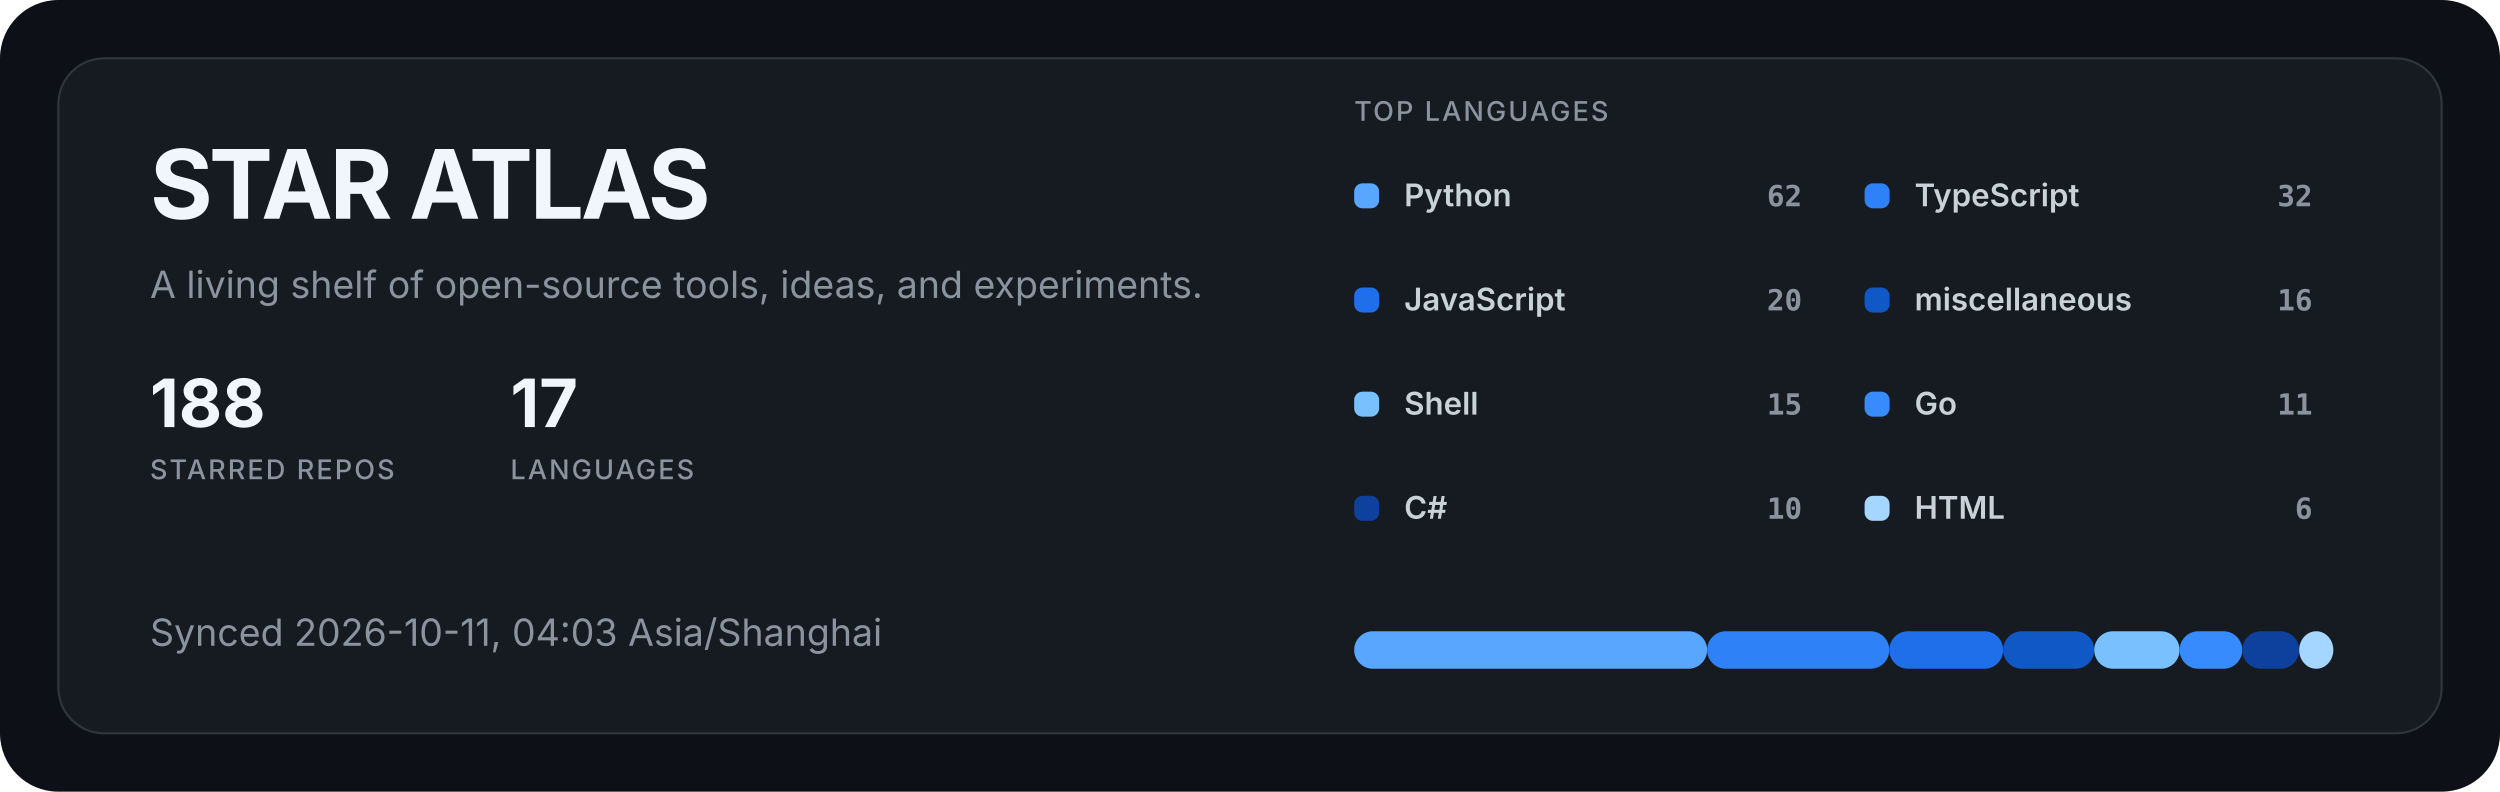
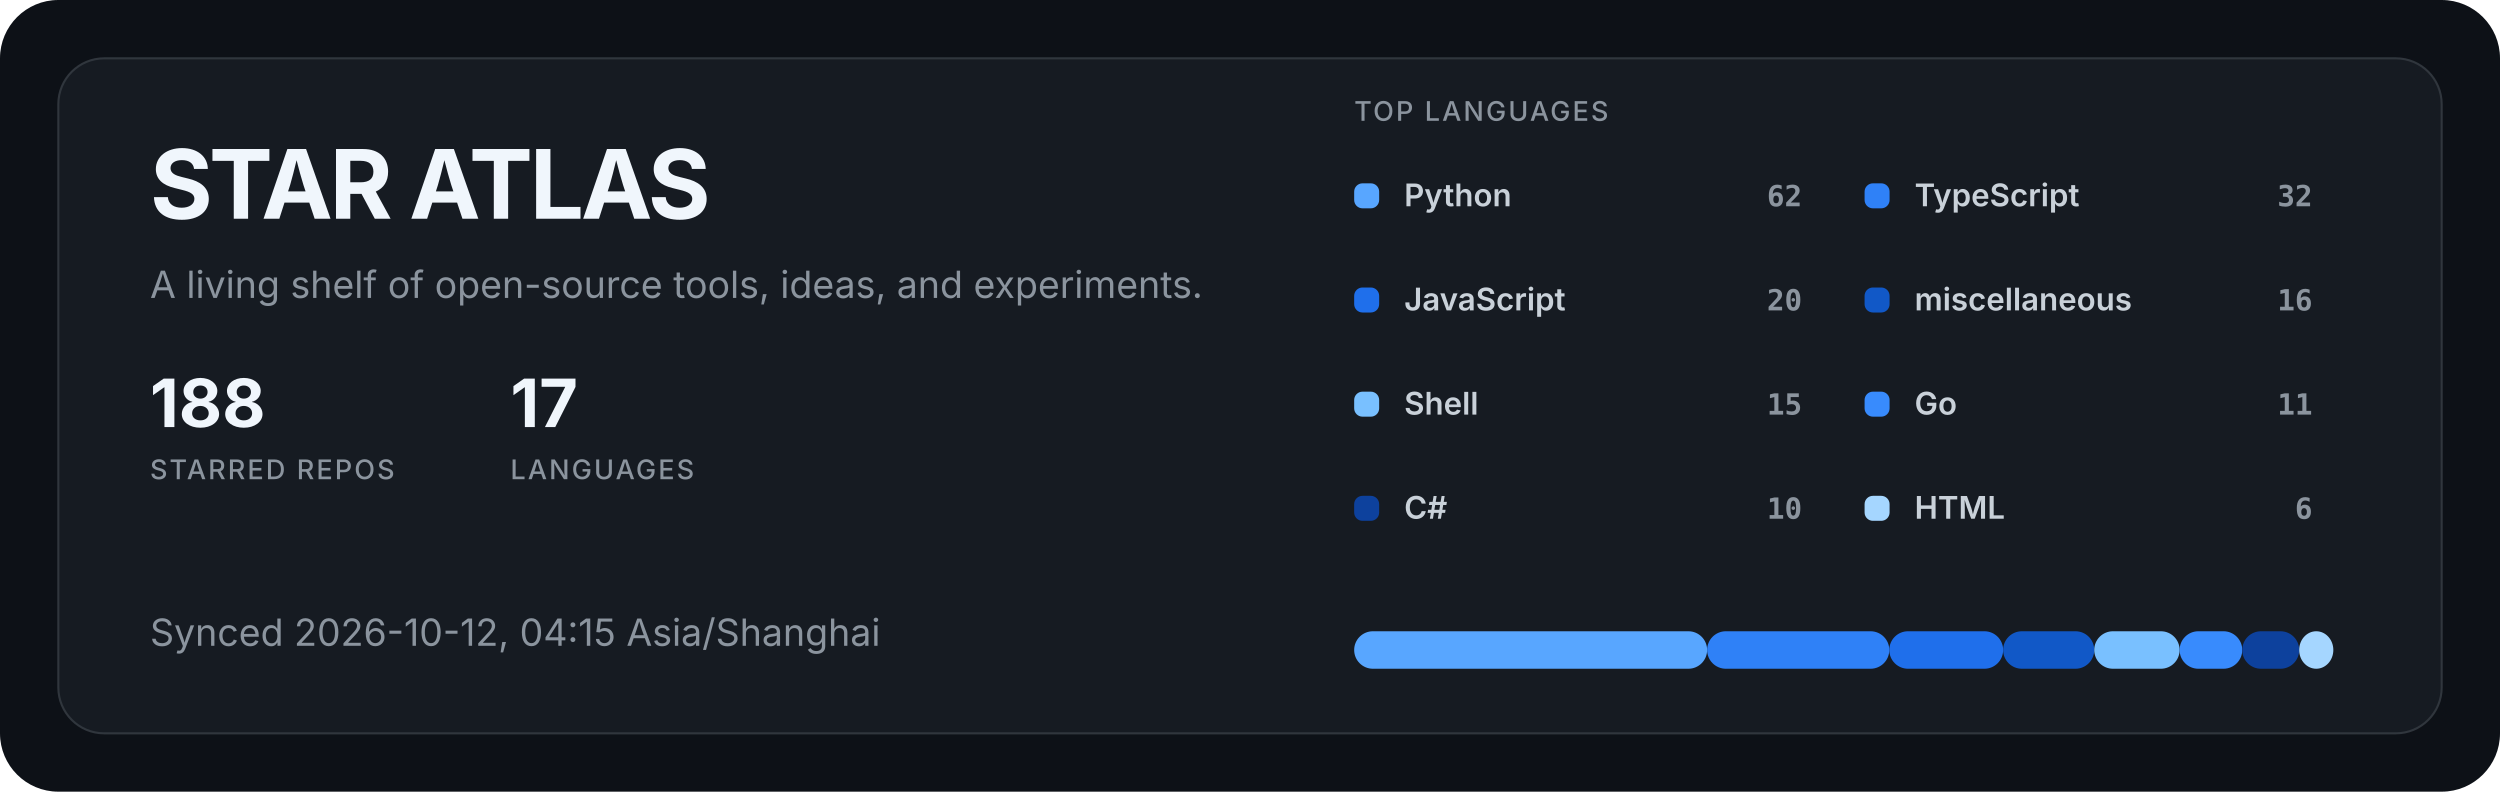
<svg xmlns="http://www.w3.org/2000/svg" width="1200" height="380" viewBox="0 0 1200 380" role="img" aria-labelledby="title description">
  <style>
  .title { fill: #f0f6fc; font: 700 46px -apple-system, BlinkMacSystemFont, "Segoe UI", sans-serif; letter-spacing: -1.5px; }
  .subtitle { fill: #8b949e; font: 400 18px -apple-system, BlinkMacSystemFont, "Segoe UI", sans-serif; }
  .metric { fill: #f0f6fc; font: 700 32px -apple-system, BlinkMacSystemFont, "Segoe UI", sans-serif; }
  .metric-label { fill: #8b949e; font: 500 13px -apple-system, BlinkMacSystemFont, "Segoe UI", sans-serif; letter-spacing: 1px; }
  .label { fill: #c9d1d9; font: 600 15px -apple-system, BlinkMacSystemFont, "Segoe UI", sans-serif; }
  .value { fill: #8b949e; font: 600 14px ui-monospace, SFMono-Regular, Consolas, monospace; }
</style>
  <rect width="1200" height="380" rx="28" fill="#0d1117" />
  <rect x="28" y="28" width="1144" height="324" rx="22" fill="#161b22" stroke="#30363d" />
  <text x="72" y="105" class="title">STAR ATLAS</text>
  <text x="72" y="143" class="subtitle">A living shelf of open-source tools, ideas, and experiments.</text>
  <g transform="translate(72 205)">
    <text class="metric">188</text>
    <text y="25" class="metric-label">STARRED REPOS</text>
  </g>
  <g transform="translate(245 205)">
    <text class="metric">17</text>
    <text y="25" class="metric-label">LANGUAGES</text>
  </g>
-   <text x="72" y="310" class="subtitle">Synced 2026-10-11, 04:03 Asia/Shanghai</text>
+   <text x="72" y="310" class="subtitle">Synced 2026-10-12, 04:15 Asia/Shanghai</text>
  <text x="650" y="58" class="metric-label">TOP LANGUAGES</text>
  <g transform="translate(650 88)">
    <rect width="12" height="12" rx="4" fill="#58a6ff" />
    <text x="24" y="11" class="label">Python</text>
    <text x="215" y="11" text-anchor="end" class="value">62</text>
  </g>
  <g transform="translate(895 88)">
    <rect width="12" height="12" rx="4" fill="#2f81f7" />
    <text x="24" y="11" class="label">TypeScript</text>
    <text x="215" y="11" text-anchor="end" class="value">32</text>
  </g>
  <g transform="translate(650 138)">
    <rect width="12" height="12" rx="4" fill="#1f6feb" />
    <text x="24" y="11" class="label">JavaScript</text>
    <text x="215" y="11" text-anchor="end" class="value">20</text>
  </g>
  <g transform="translate(895 138)">
    <rect width="12" height="12" rx="4" fill="#1158c7" />
    <text x="24" y="11" class="label">miscellaneous</text>
    <text x="215" y="11" text-anchor="end" class="value">16</text>
  </g>
  <g transform="translate(650 188)">
    <rect width="12" height="12" rx="4" fill="#79c0ff" />
    <text x="24" y="11" class="label">Shell</text>
    <text x="215" y="11" text-anchor="end" class="value">15</text>
  </g>
  <g transform="translate(895 188)">
    <rect width="12" height="12" rx="4" fill="#388bfd" />
    <text x="24" y="11" class="label">Go</text>
    <text x="215" y="11" text-anchor="end" class="value">11</text>
  </g>
  <g transform="translate(650 238)">
    <rect width="12" height="12" rx="4" fill="#0d419d" />
    <text x="24" y="11" class="label">C#</text>
    <text x="215" y="11" text-anchor="end" class="value">10</text>
  </g>
  <g transform="translate(895 238)">
    <rect width="12" height="12" rx="4" fill="#a5d6ff" />
    <text x="24" y="11" class="label">HTML</text>
    <text x="215" y="11" text-anchor="end" class="value">6</text>
  </g>
  <rect x="650.00" y="303" width="169.42" height="18" rx="9" fill="#58a6ff" />
  <rect x="819.42" y="303" width="87.44" height="18" rx="9" fill="#2f81f7" />
  <rect x="906.86" y="303" width="54.65" height="18" rx="9" fill="#1f6feb" />
  <rect x="961.51" y="303" width="43.72" height="18" rx="9" fill="#1158c7" />
  <rect x="1005.23" y="303" width="40.99" height="18" rx="9" fill="#79c0ff" />
  <rect x="1046.22" y="303" width="30.06" height="18" rx="9" fill="#388bfd" />
  <rect x="1076.28" y="303" width="27.33" height="18" rx="9" fill="#0d419d" />
  <rect x="1103.60" y="303" width="16.40" height="18" rx="9" fill="#a5d6ff" />
</svg>
